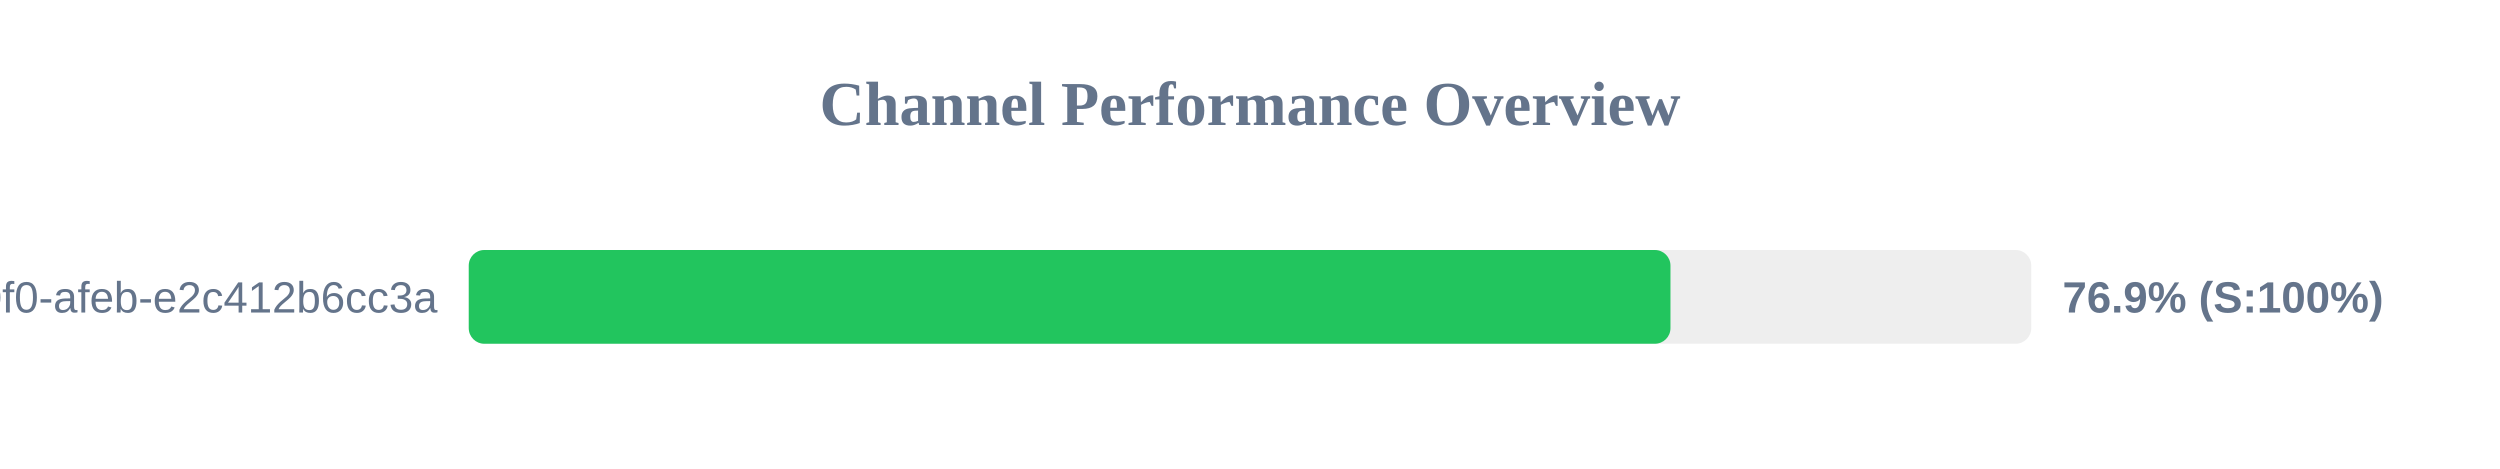
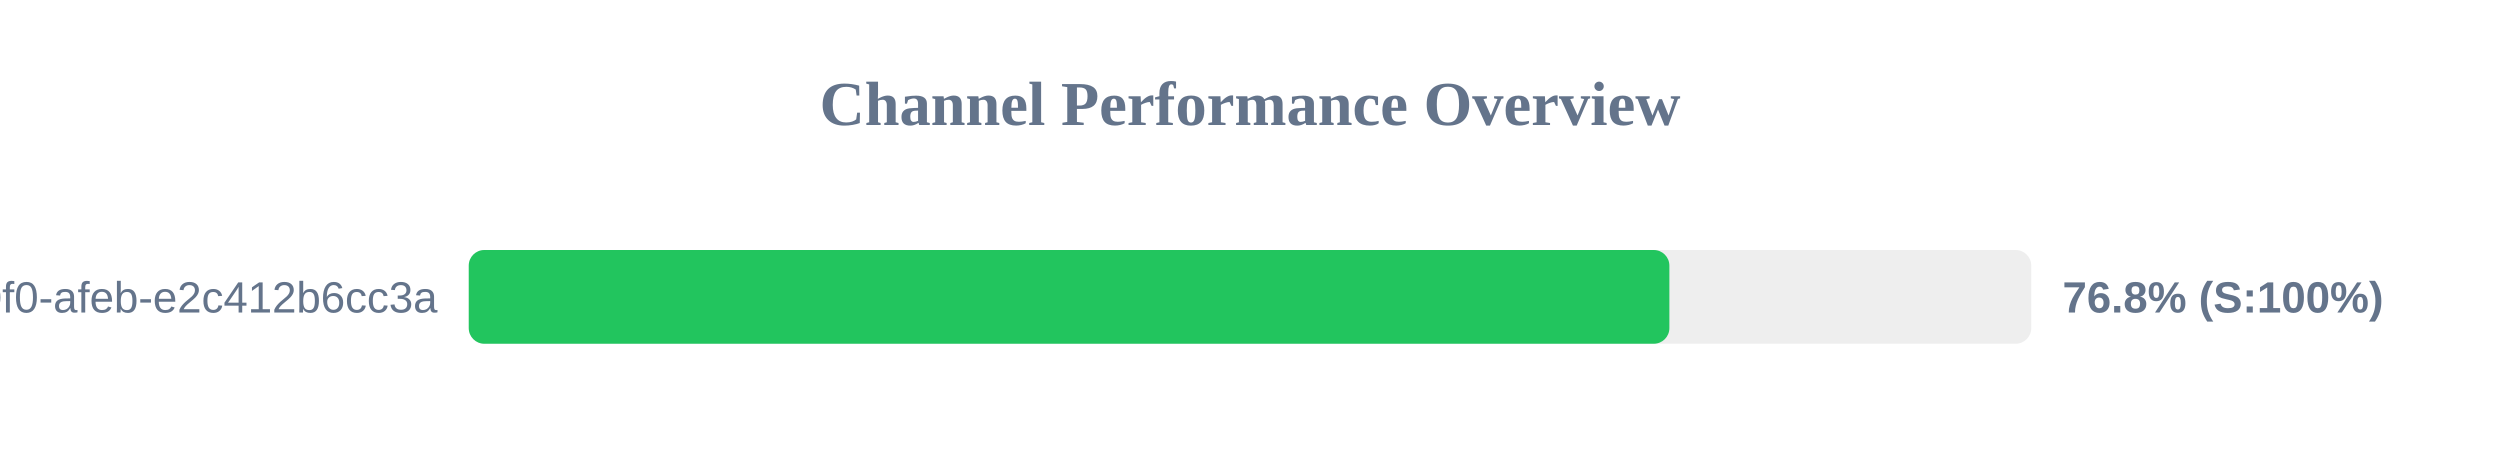
<svg xmlns="http://www.w3.org/2000/svg" width="800" height="150" version="1.1">
  <style>
        .row { font: 14px Arial; fill: #64748b; }
        .score { font: bold 14px Arial; fill: #64748b; }
    </style>
  <text x="400" y="40" text-anchor="middle" font-size="20px" font-weight="bold" fill="#64748b">Channel Performance Overview</text>
  <rect x="150" y="80" width="500" height="30" fill="#eee" rx="5" />
-   <rect x="150" y="80" width="384.55" height="30" fill="#22c55e" rx="5" />
+   <rect x="150" y="80" width="384.2" height="30" fill="#22c55e" rx="5" />
  <text x="140" y="100" text-anchor="end" class="row">?uuid=c6e02cd8-ce11-40f0-afeb-e2c412b6cc3a</text>
-   <text x="660" y="100" text-anchor="start" class="score">76.9% (S:100%)</text>
+   <text x="660" y="100" text-anchor="start" class="score">76.8% (S:100%)</text>
</svg>
